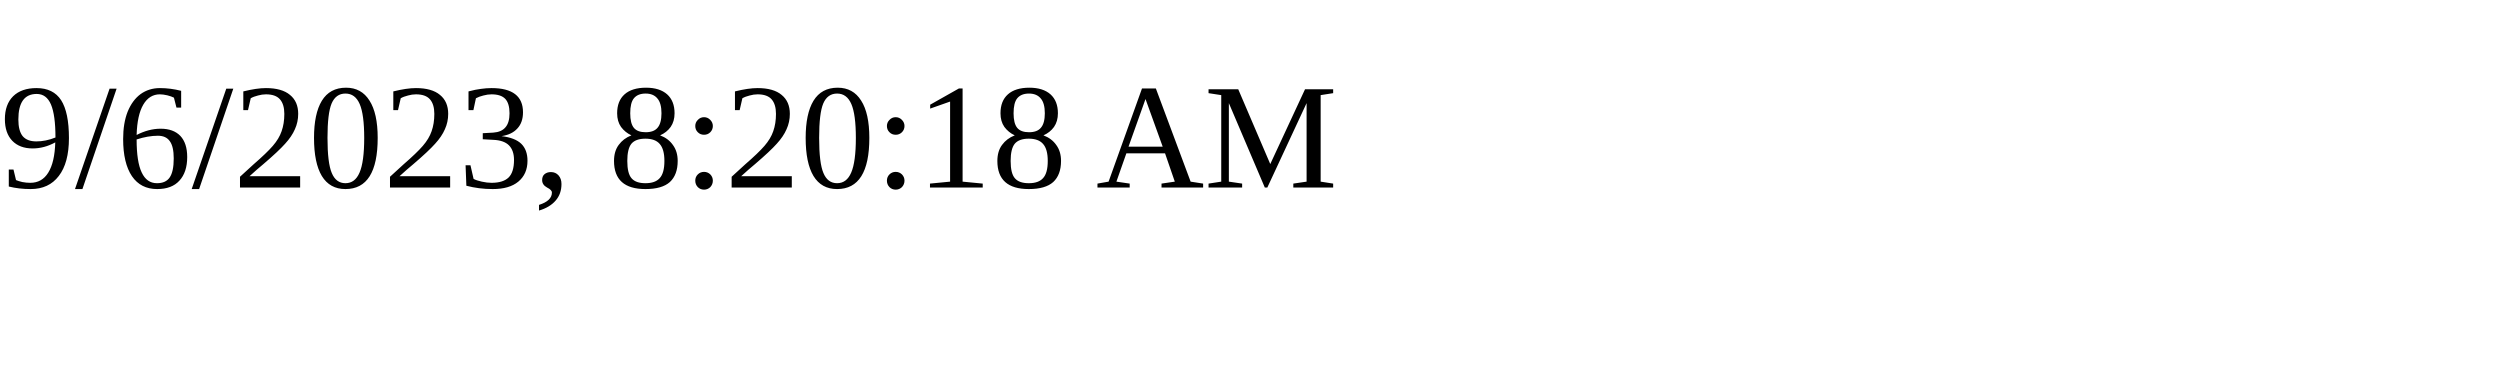
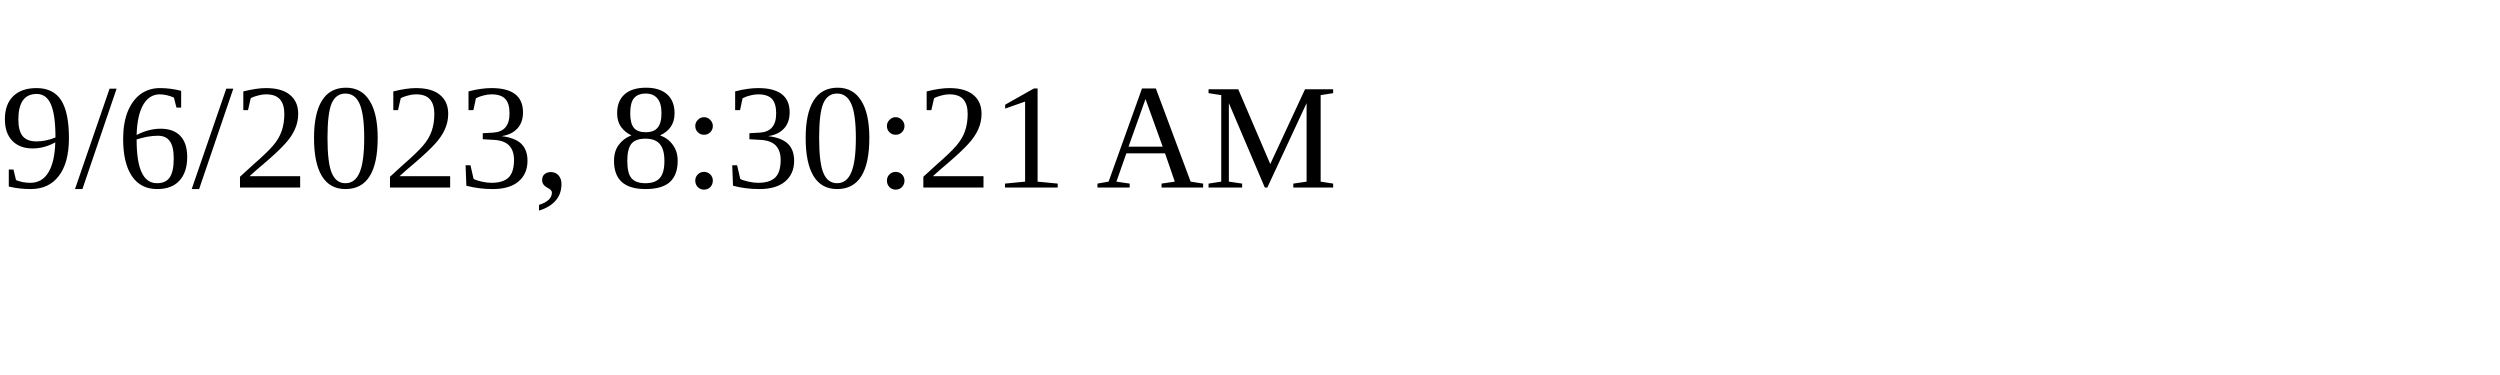
<svg xmlns="http://www.w3.org/2000/svg" height="30" width="200">
-   <text x="0" y="15">9/6/2023, 8:20:18 AM</text>
+   <text x="0" y="15">9/6/2023, 8:30:21 AM</text>
</svg>
